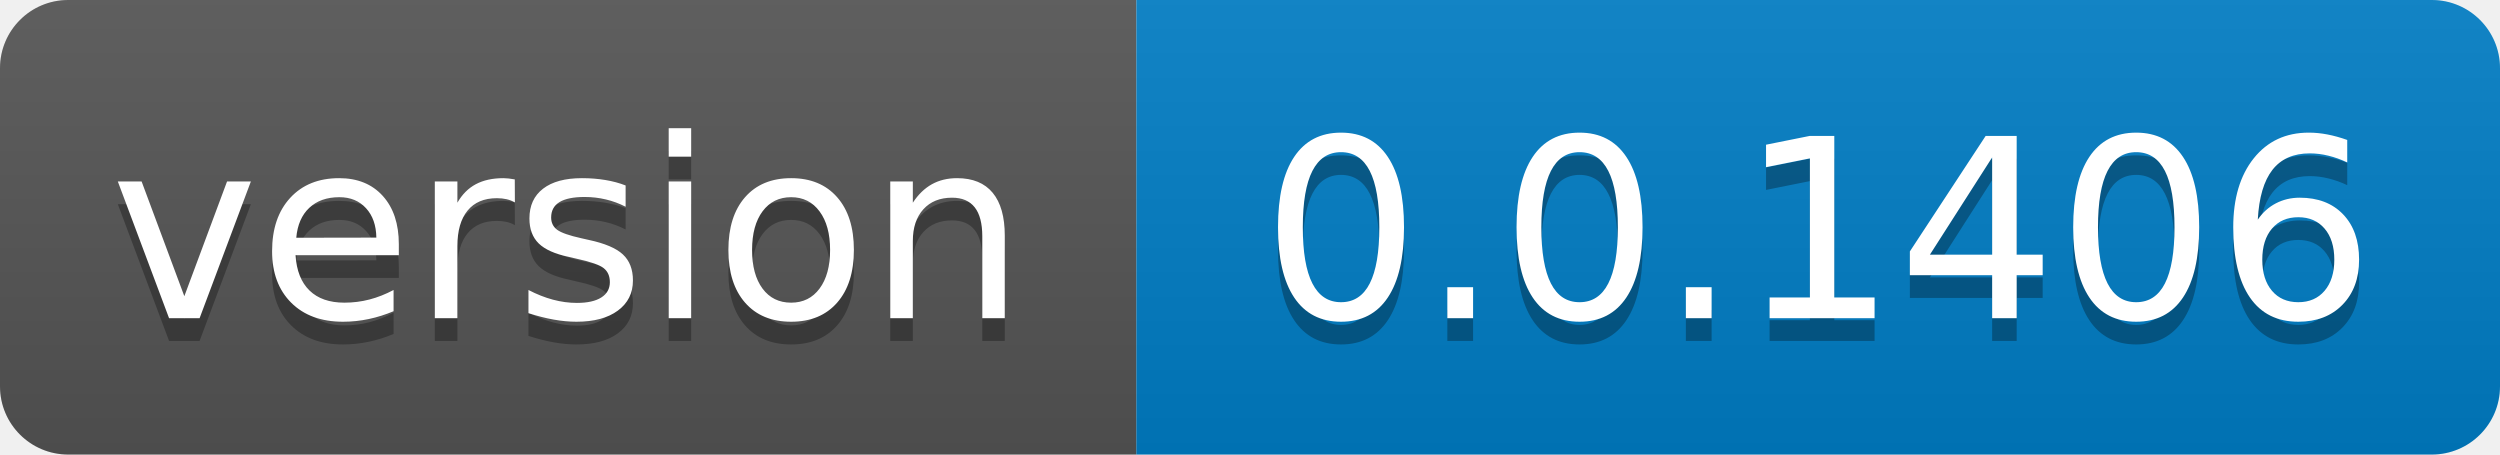
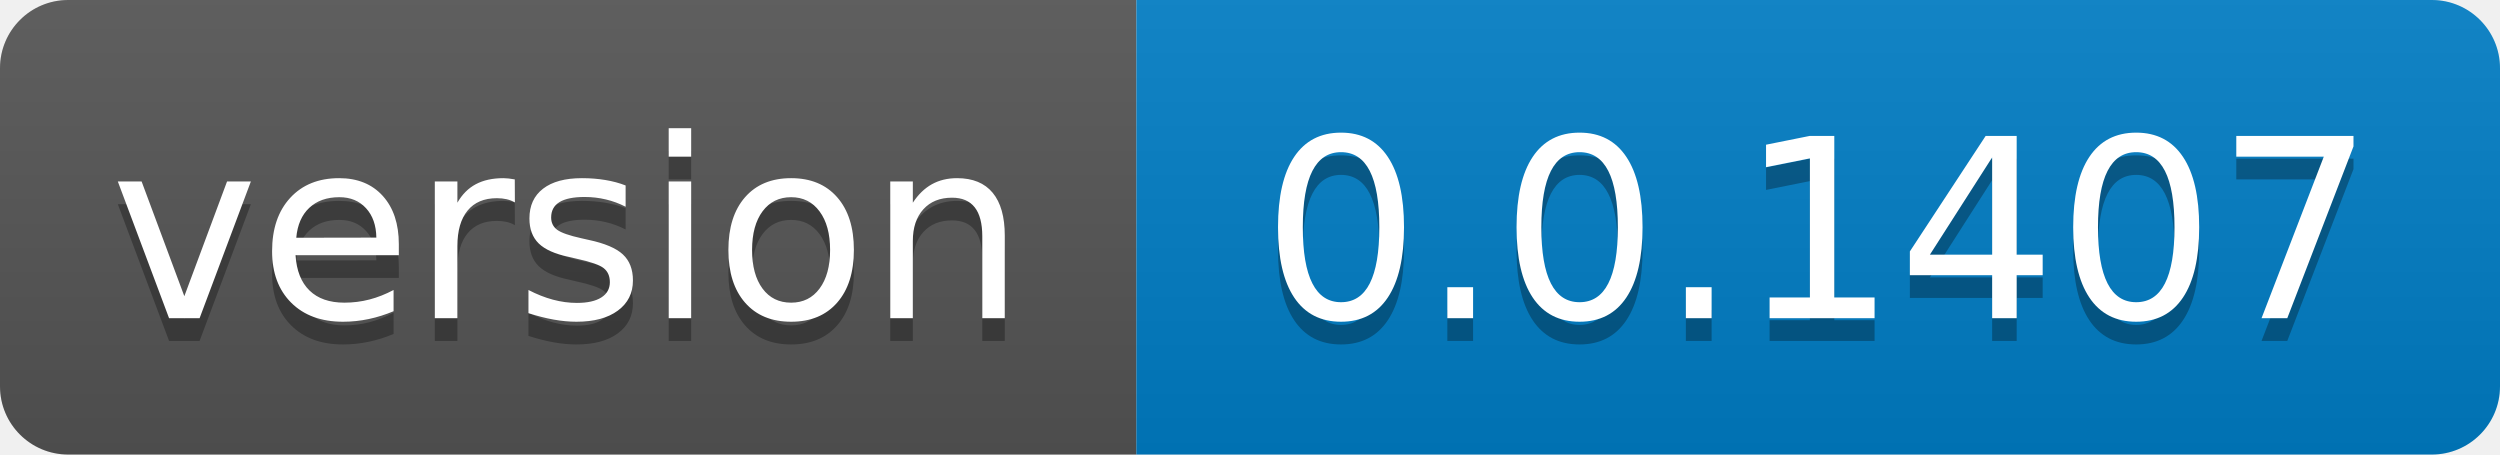
- <svg xmlns="http://www.w3.org/2000/svg" width="110" height="20" role="img" aria-label="version: 0.0.1406">
+ <svg xmlns="http://www.w3.org/2000/svg" width="110" height="20" role="img" aria-label="version: 0.0.1407">
  <linearGradient id="s" x2="0" y2="100%">
    <stop offset="0" stop-color="#bbb" stop-opacity=".1" />
    <stop offset="1" stop-opacity=".1" />
  </linearGradient>
  <clipPath id="r">
    <rect width="110" height="20" rx="3" fill="#fff" />
  </clipPath>
  <g clip-path="url(#r)">
    <rect width="50" height="20" fill="#555" />
    <rect x="50" width="60" height="20" fill="#007ec6" />
    <rect width="110" height="20" fill="url(#s)" />
  </g>
  <g fill="#fff" text-anchor="middle" font-family="Verdana,Geneva,DejaVu Sans,sans-serif" text-rendering="geometricPrecision" font-size="110">
    <text aria-hidden="true" x="250.0" transform="scale(.1)" textLength="400" y="150" fill="#010101" fill-opacity=".3">version</text>
    <text x="250.0" transform="scale(.1)" textLength="400" y="140" fill="#fff">version</text>
-     <text aria-hidden="true" x="800.0" transform="scale(.1)" textLength="500" y="150" fill="#010101" fill-opacity=".3">0.0.1406</text>
-     <text x="800.0" transform="scale(.1)" textLength="500" y="140" fill="#fff">0.0.1406</text>
+     <text aria-hidden="true" x="800.0" transform="scale(.1)" textLength="500" y="150" fill="#010101" fill-opacity=".3">0.0.1407</text>
+     <text x="800.0" transform="scale(.1)" textLength="500" y="140" fill="#fff">0.0.1407</text>
  </g>
</svg>
